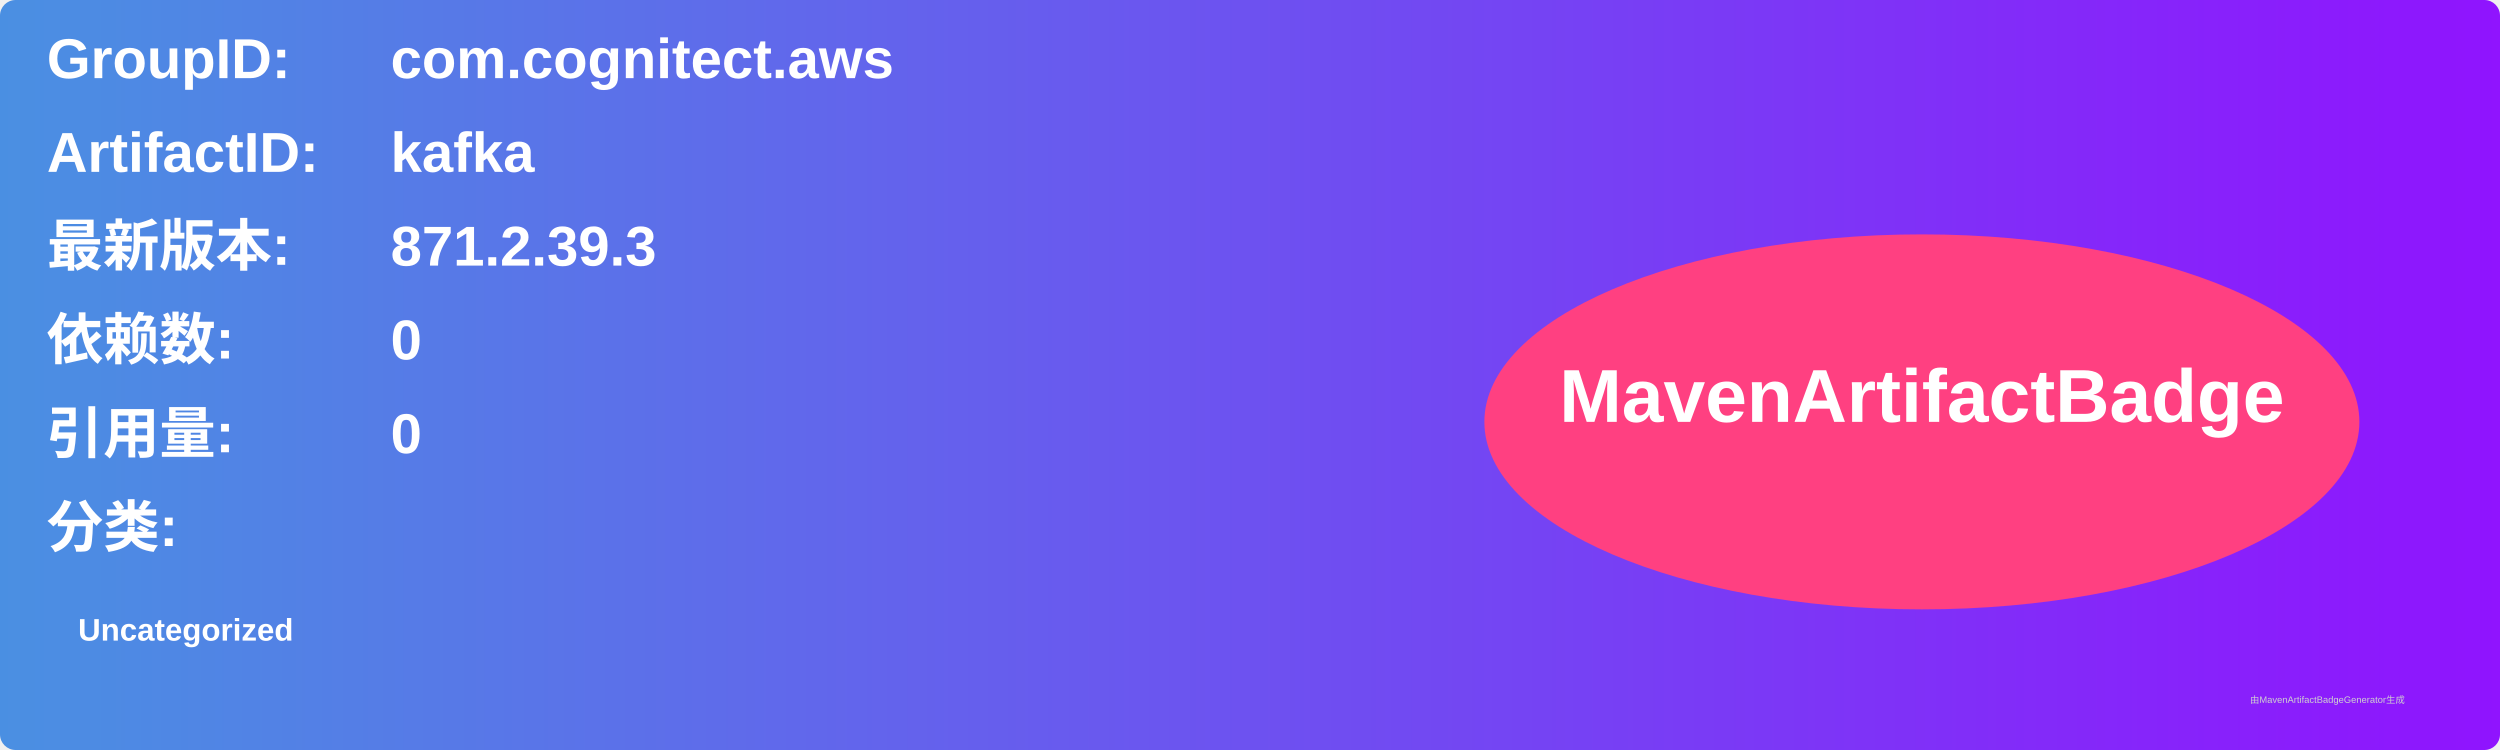
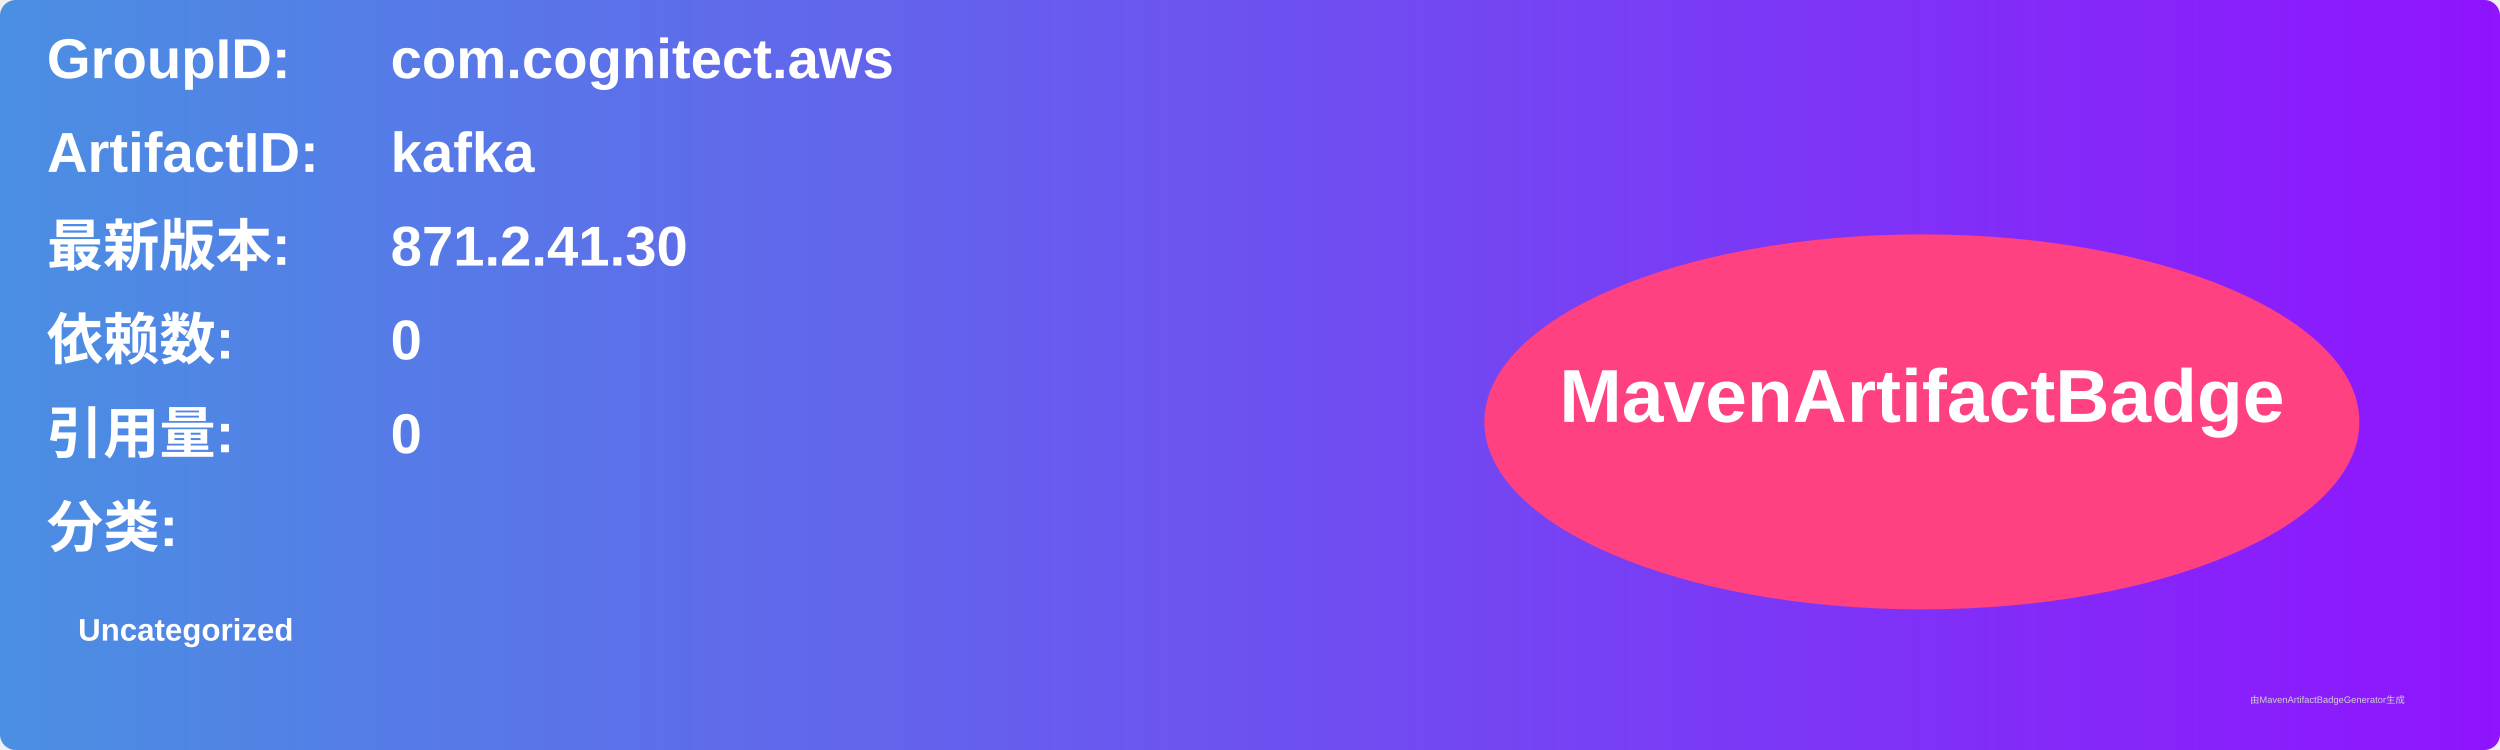
<svg xmlns="http://www.w3.org/2000/svg" width="800" height="240" viewBox="0 0 800 240">
  <linearGradient id="grad" x1="0%" y1="0%" x2="100%" y2="0%">
    <stop offset="0%" stop-color="#4a90e2" />
    <stop offset="100%" stop-color="#9013fe" />
  </linearGradient>
  <rect width="100%" height="100%" rx="5" ry="5" fill="url(#grad)" />
  <g transform="translate(15, 15)">
    <text x="0" y="10" font-family="Arial" font-size="18" fill="white" font-weight="bold" width="260">GroupID:</text>
    <text x="110" y="10" font-family="Arial" font-size="18" fill="white" font-weight="bold" width="460">com.cognitect.aws</text>
    <text x="0" y="40" font-family="Arial" font-size="18" fill="white" font-weight="bold" width="260">ArtifactID:</text>
    <text x="110" y="40" font-family="Arial" font-size="18" fill="white" font-weight="bold" width="460">kafka</text>
    <text x="0" y="70" font-family="Arial" font-size="18" fill="white" font-weight="bold">最新版本:</text>
    <text x="110" y="70" font-family="Arial" font-size="18" fill="white" font-weight="bold">
-       <tspan font-weight="bold">871.2.39.3</tspan>
+       <tspan font-weight="bold">871.2.41.30</tspan>
    </text>
    <text x="0" y="100" font-family="Arial" font-size="18" fill="white" font-weight="bold">依赖数: </text>
    <text x="110" y="100" font-family="Arial" font-size="18" fill="white">
      <tspan font-weight="bold">0</tspan>
    </text>
    <text x="0" y="130" font-family="Arial" font-size="18" fill="white" font-weight="bold">引用量: </text>
    <text x="110" y="130" font-family="Arial" font-size="18" fill="white">
      <tspan font-weight="bold">0</tspan>
    </text>
    <text x="0" y="160" font-family="Arial" font-size="18" fill="white" font-weight="bold">分类:</text>
    <text x="10" y="190" font-family="Arial" font-size="10" fill="white">
      <tspan font-weight="bold">Uncategorized</tspan>
    </text>
    <ellipse cx="600" cy="120" rx="140" ry="60" fill="#ff4081" />
    <text x="600" y="120" text-anchor="middle" font-family="Arial" font-size="24" fill="white" font-weight="bold">MavenArtifactBadge</text>
  </g>
  <text x="720" y="225" font-family="Arial" font-size="3" fill="#d0d0d0">由MavenArtifactBadgeGenerator生成</text>
</svg>
